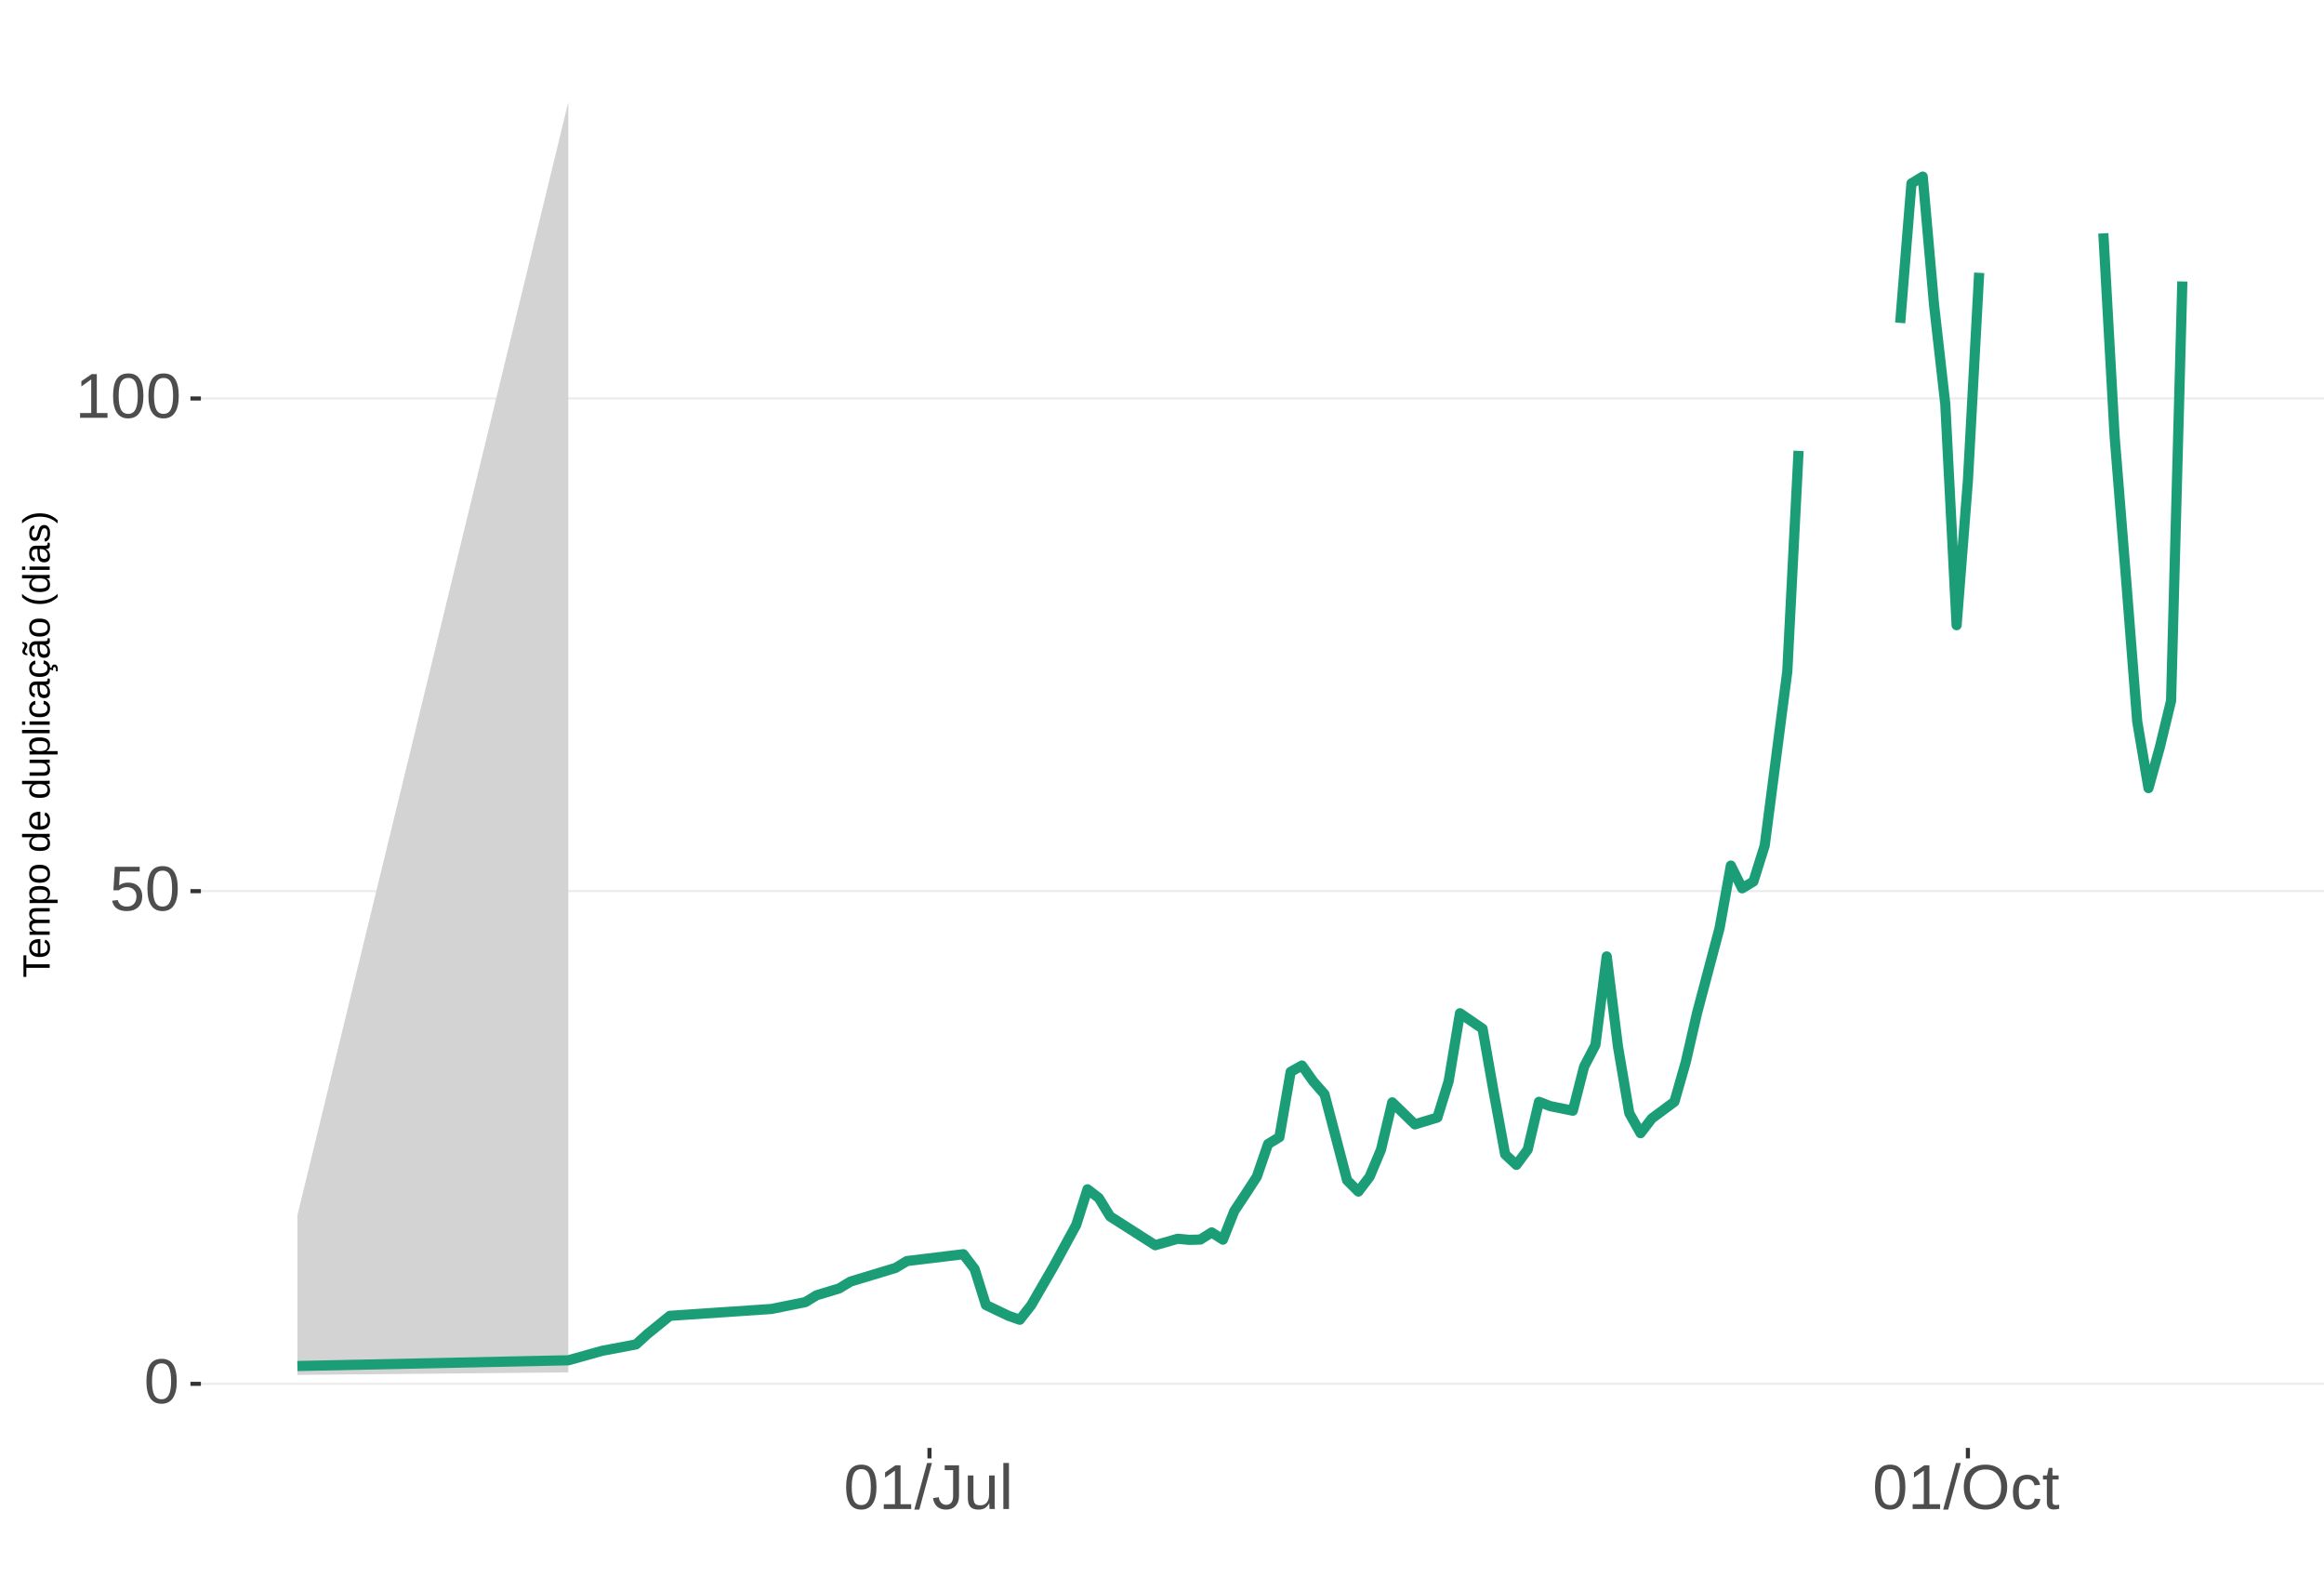
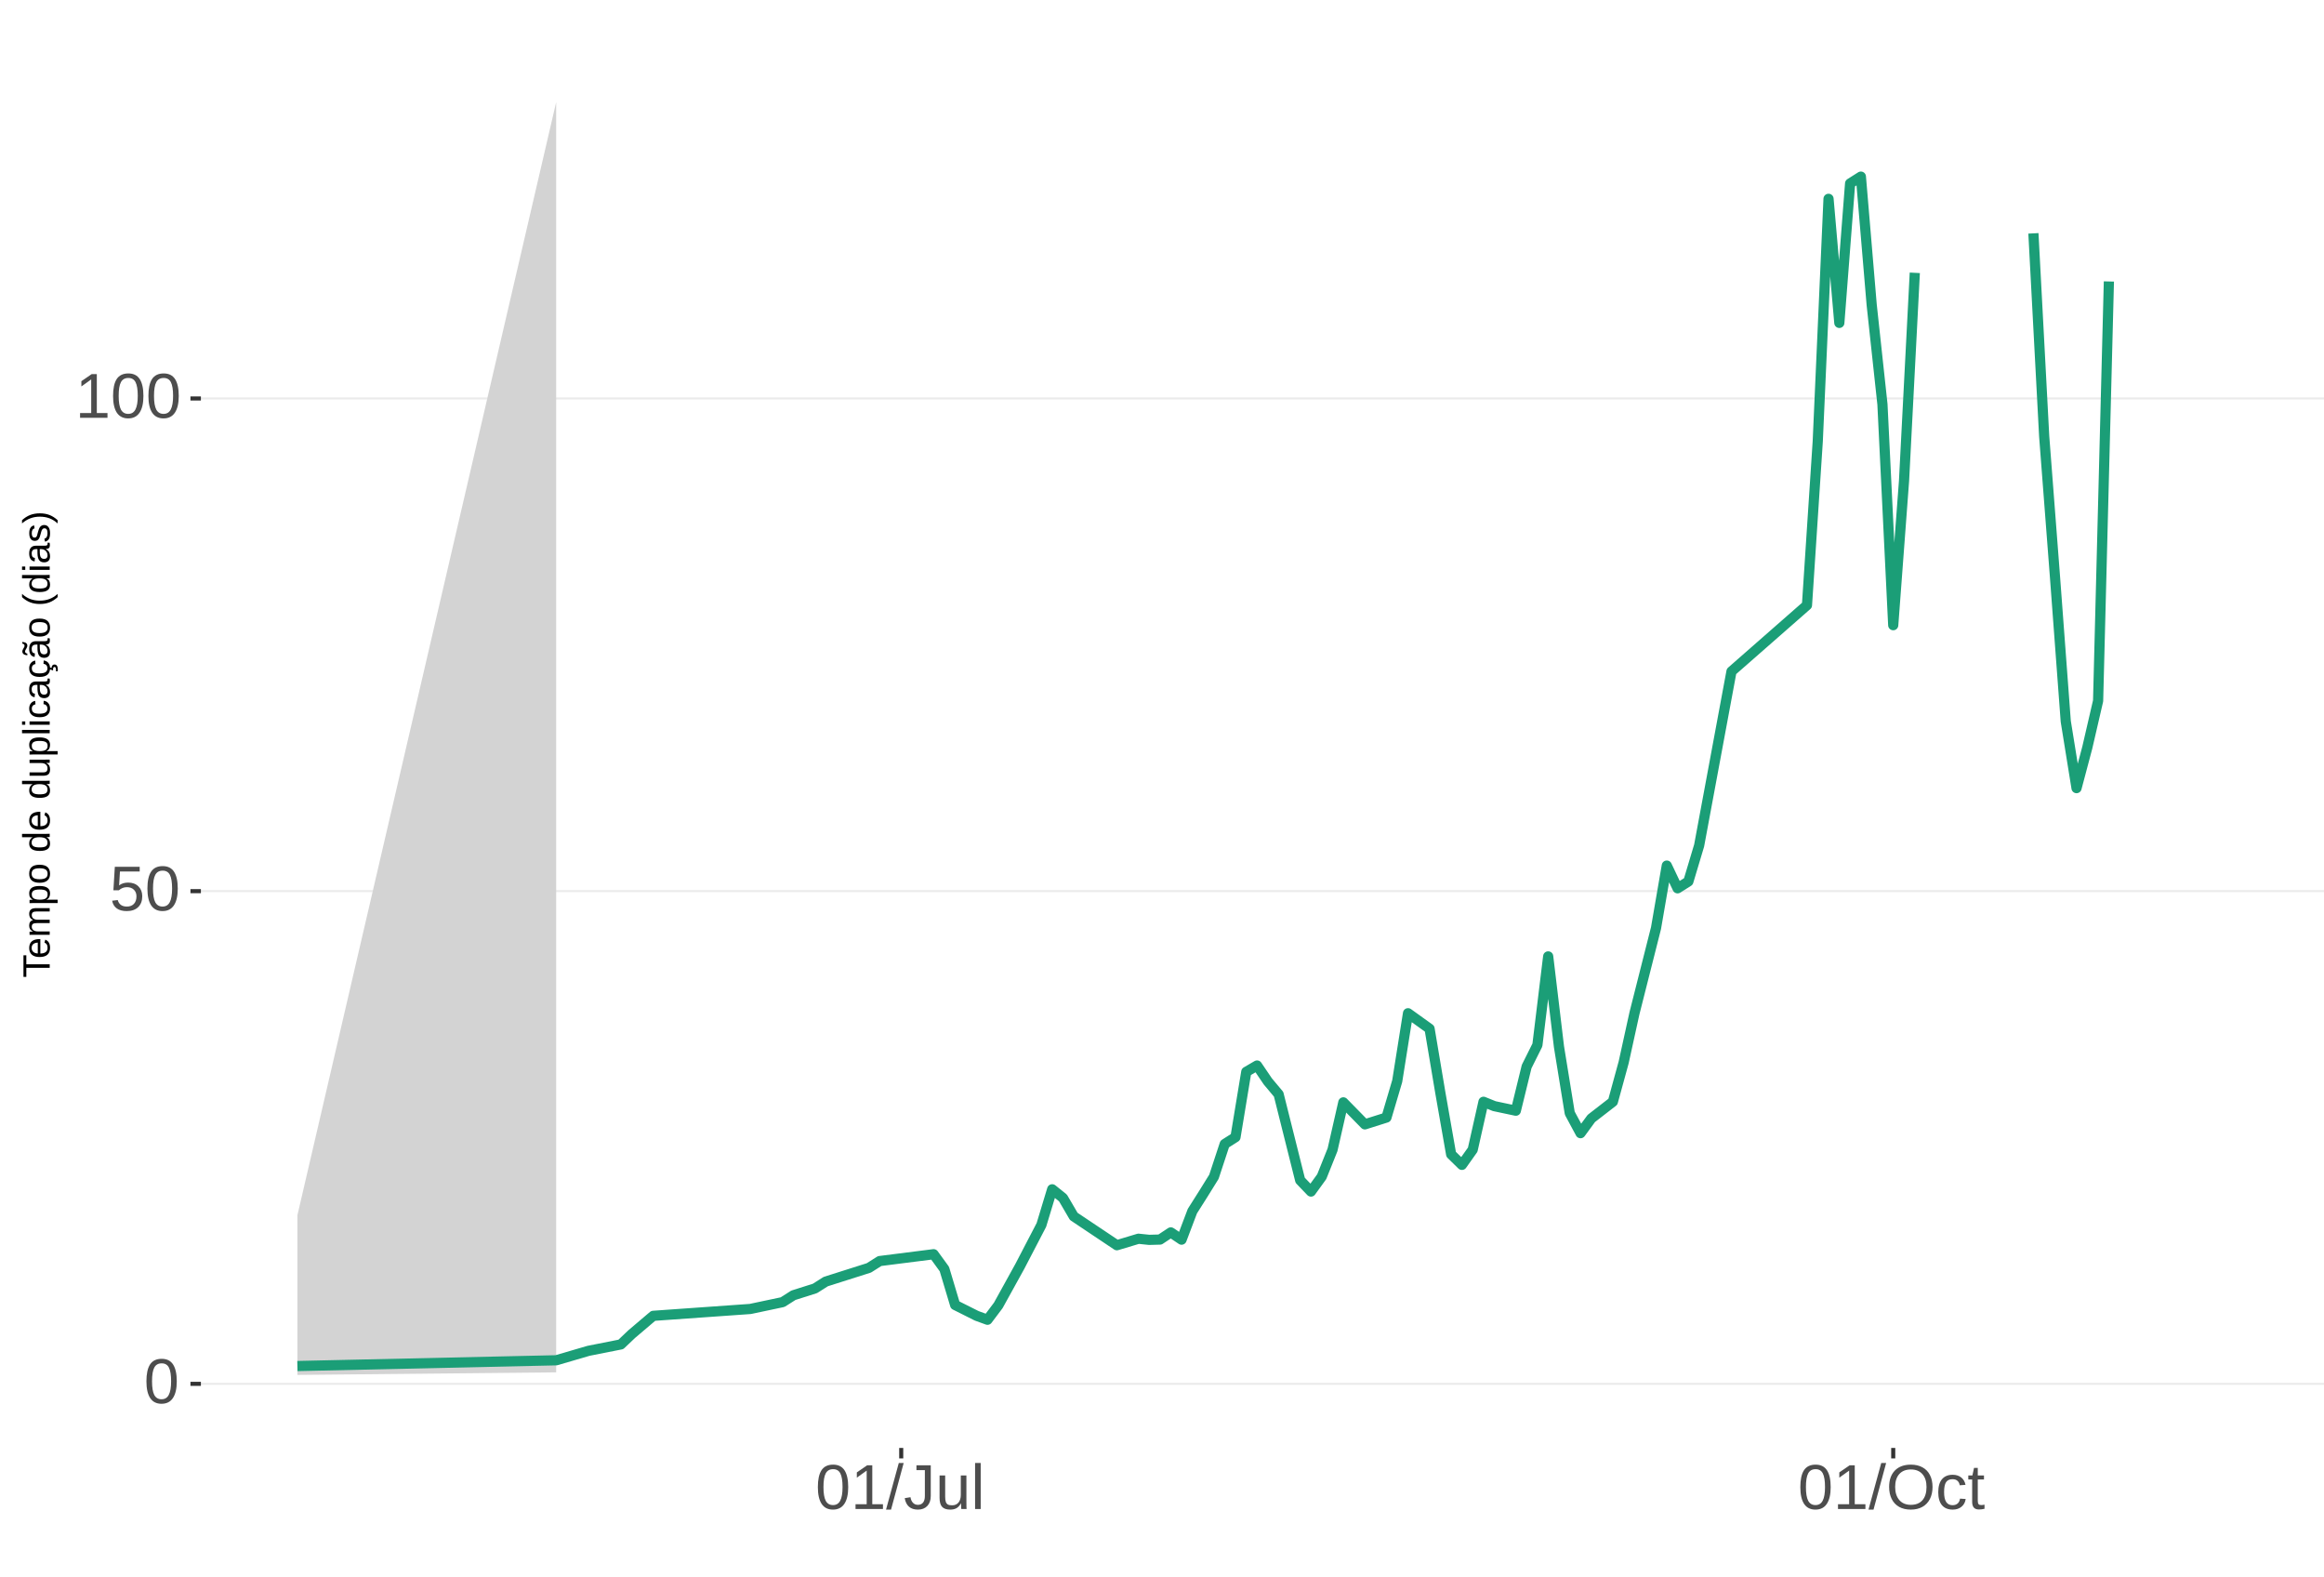
<svg xmlns="http://www.w3.org/2000/svg" xmlns:xlink="http://www.w3.org/1999/xlink" width="609pt" height="413pt" viewBox="0 0 609 413" version="1.1">
  <defs>
    <g>
      <symbol overflow="visible" id="glyph0-0">
        <path style="stroke:none;" d="M 1.672 -11.453 L 10.812 -11.453 L 10.812 0 L 1.672 0 Z M 2.281 -10.844 L 2.281 -0.625 L 10.203 -0.625 L 10.203 -10.844 Z M 2.281 -10.844 " />
      </symbol>
      <symbol overflow="visible" id="glyph0-1">
        <path style="stroke:none;" d="M 8.609 -5.734 C 8.609 -3.816 8.27 -2.352 7.594 -1.344 C 6.926 -0.344 5.93 0.156 4.609 0.156 C 3.297 0.156 2.305 -0.344 1.641 -1.344 C 0.984 -2.344 0.656 -3.805 0.656 -5.734 C 0.656 -7.703 0.973 -9.176 1.609 -10.156 C 2.254 -11.133 3.27 -11.625 4.656 -11.625 C 6.008 -11.625 7.004 -11.129 7.641 -10.141 C 8.285 -9.148 8.609 -7.68 8.609 -5.734 Z M 7.125 -5.734 C 7.125 -7.391 6.93 -8.586 6.547 -9.328 C 6.172 -10.066 5.539 -10.438 4.656 -10.438 C 3.758 -10.438 3.113 -10.07 2.719 -9.344 C 2.32 -8.613 2.125 -7.41 2.125 -5.734 C 2.125 -4.109 2.32 -2.914 2.719 -2.156 C 3.125 -1.406 3.758 -1.031 4.625 -1.031 C 5.488 -1.031 6.117 -1.414 6.516 -2.188 C 6.922 -2.957 7.125 -4.141 7.125 -5.734 Z M 7.125 -5.734 " />
      </symbol>
      <symbol overflow="visible" id="glyph0-2">
        <path style="stroke:none;" d="M 8.562 -3.734 C 8.562 -2.523 8.203 -1.57 7.484 -0.875 C 6.766 -0.188 5.77 0.156 4.5 0.156 C 3.426 0.156 2.562 -0.07 1.906 -0.531 C 1.25 -1 0.836 -1.676 0.672 -2.562 L 2.141 -2.734 C 2.453 -1.598 3.25 -1.031 4.531 -1.031 C 5.312 -1.031 5.926 -1.266 6.375 -1.734 C 6.82 -2.211 7.047 -2.867 7.047 -3.703 C 7.047 -4.422 6.82 -5 6.375 -5.438 C 5.926 -5.883 5.32 -6.109 4.562 -6.109 C 4.164 -6.109 3.797 -6.047 3.453 -5.922 C 3.109 -5.797 2.77 -5.586 2.438 -5.297 L 1 -5.297 L 1.375 -11.453 L 7.891 -11.453 L 7.891 -10.219 L 2.719 -10.219 L 2.5 -6.578 C 3.133 -7.066 3.922 -7.312 4.859 -7.312 C 5.992 -7.312 6.895 -6.977 7.562 -6.312 C 8.227 -5.656 8.562 -4.797 8.562 -3.734 Z M 8.562 -3.734 " />
      </symbol>
      <symbol overflow="visible" id="glyph0-3">
        <path style="stroke:none;" d="M 1.266 0 L 1.266 -1.25 L 4.188 -1.25 L 4.188 -10.062 L 1.609 -8.219 L 1.609 -9.594 L 4.312 -11.453 L 5.656 -11.453 L 5.656 -1.25 L 8.453 -1.25 L 8.453 0 Z M 1.266 0 " />
      </symbol>
      <symbol overflow="visible" id="glyph0-4">
        <path style="stroke:none;" d="M 0 0.156 L 3.344 -12.062 L 4.625 -12.062 L 1.312 0.156 Z M 0 0.156 " />
      </symbol>
      <symbol overflow="visible" id="glyph0-5">
        <path style="stroke:none;" d="M 3.719 0.156 C 1.781 0.156 0.629 -0.844 0.266 -2.844 L 1.781 -3.094 C 1.875 -2.469 2.094 -1.977 2.438 -1.625 C 2.781 -1.27 3.207 -1.094 3.719 -1.094 C 4.289 -1.094 4.738 -1.285 5.062 -1.672 C 5.383 -2.066 5.547 -2.641 5.547 -3.391 L 5.547 -10.188 L 3.344 -10.188 L 3.344 -11.453 L 7.094 -11.453 L 7.094 -3.422 C 7.094 -2.305 6.789 -1.43 6.188 -0.797 C 5.582 -0.16 4.758 0.156 3.719 0.156 Z M 3.719 0.156 " />
      </symbol>
      <symbol overflow="visible" id="glyph0-6">
        <path style="stroke:none;" d="M 2.547 -8.797 L 2.547 -3.219 C 2.547 -2.633 2.602 -2.18 2.719 -1.859 C 2.832 -1.547 3.016 -1.316 3.266 -1.172 C 3.516 -1.035 3.883 -0.969 4.375 -0.969 C 5.07 -0.969 5.625 -1.207 6.031 -1.688 C 6.438 -2.176 6.641 -2.848 6.641 -3.703 L 6.641 -8.797 L 8.109 -8.797 L 8.109 -1.875 C 8.109 -0.852 8.125 -0.227 8.156 0 L 6.781 0 C 6.77 -0.031 6.758 -0.102 6.75 -0.219 C 6.75 -0.344 6.742 -0.477 6.734 -0.625 C 6.723 -0.781 6.711 -1.07 6.703 -1.5 L 6.688 -1.5 C 6.352 -0.895 5.961 -0.469 5.516 -0.219 C 5.078 0.031 4.531 0.156 3.875 0.156 C 2.906 0.156 2.195 -0.082 1.75 -0.562 C 1.301 -1.039 1.078 -1.832 1.078 -2.938 L 1.078 -8.797 Z M 2.547 -8.797 " />
      </symbol>
      <symbol overflow="visible" id="glyph0-7">
        <path style="stroke:none;" d="M 1.125 0 L 1.125 -12.062 L 2.594 -12.062 L 2.594 0 Z M 1.125 0 " />
      </symbol>
      <symbol overflow="visible" id="glyph0-8">
        <path style="stroke:none;" d="M 12.156 -5.781 C 12.156 -4.582 11.926 -3.531 11.469 -2.625 C 11.008 -1.727 10.352 -1.039 9.5 -0.562 C 8.645 -0.082 7.633 0.156 6.469 0.156 C 5.289 0.156 4.273 -0.078 3.422 -0.547 C 2.566 -1.023 1.91 -1.719 1.453 -2.625 C 1.004 -3.531 0.781 -4.582 0.781 -5.781 C 0.781 -7.613 1.281 -9.047 2.281 -10.078 C 3.289 -11.109 4.691 -11.625 6.484 -11.625 C 7.648 -11.625 8.66 -11.391 9.516 -10.922 C 10.367 -10.461 11.02 -9.789 11.469 -8.906 C 11.926 -8.031 12.156 -6.988 12.156 -5.781 Z M 10.578 -5.781 C 10.578 -7.207 10.219 -8.328 9.5 -9.141 C 8.789 -9.953 7.785 -10.359 6.484 -10.359 C 5.172 -10.359 4.156 -9.957 3.438 -9.156 C 2.719 -8.352 2.359 -7.227 2.359 -5.781 C 2.359 -4.344 2.719 -3.203 3.438 -2.359 C 4.164 -1.516 5.176 -1.094 6.469 -1.094 C 7.789 -1.094 8.805 -1.5 9.516 -2.312 C 10.223 -3.133 10.578 -4.289 10.578 -5.781 Z M 10.578 -5.781 " />
      </symbol>
      <symbol overflow="visible" id="glyph0-9">
        <path style="stroke:none;" d="M 2.234 -4.438 C 2.234 -3.27 2.414 -2.406 2.781 -1.844 C 3.156 -1.281 3.711 -1 4.453 -1 C 4.973 -1 5.406 -1.141 5.75 -1.422 C 6.102 -1.703 6.32 -2.133 6.406 -2.719 L 7.891 -2.625 C 7.773 -1.77 7.41 -1.094 6.797 -0.594 C 6.191 -0.094 5.426 0.156 4.5 0.156 C 3.27 0.156 2.328 -0.227 1.672 -1 C 1.023 -1.781 0.703 -2.914 0.703 -4.406 C 0.703 -5.883 1.023 -7.016 1.672 -7.797 C 2.328 -8.578 3.266 -8.969 4.484 -8.969 C 5.379 -8.969 6.125 -8.734 6.719 -8.266 C 7.312 -7.797 7.688 -7.148 7.844 -6.328 L 6.328 -6.219 C 6.254 -6.707 6.062 -7.094 5.75 -7.375 C 5.445 -7.664 5.008 -7.812 4.438 -7.812 C 3.664 -7.812 3.102 -7.551 2.75 -7.031 C 2.406 -6.52 2.234 -5.656 2.234 -4.438 Z M 2.234 -4.438 " />
      </symbol>
      <symbol overflow="visible" id="glyph0-10">
        <path style="stroke:none;" d="M 4.5 -0.062 C 4.02 0.062 3.531 0.125 3.031 0.125 C 1.852 0.125 1.266 -0.535 1.266 -1.859 L 1.266 -7.734 L 0.25 -7.734 L 0.25 -8.797 L 1.328 -8.797 L 1.75 -10.766 L 2.734 -10.766 L 2.734 -8.797 L 4.359 -8.797 L 4.359 -7.734 L 2.734 -7.734 L 2.734 -2.172 C 2.734 -1.754 2.801 -1.457 2.938 -1.281 C 3.07 -1.113 3.312 -1.031 3.656 -1.031 C 3.852 -1.031 4.133 -1.066 4.5 -1.141 Z M 4.5 -0.062 " />
      </symbol>
      <symbol overflow="visible" id="glyph1-0">
        <path style="stroke:none;" d="M -6.875 -1 L -6.875 -6.5 L 0 -6.5 L 0 -1 Z M -6.516 -1.375 L -0.375 -1.375 L -0.375 -6.125 L -6.516 -6.125 Z M -6.516 -1.375 " />
      </symbol>
      <symbol overflow="visible" id="glyph1-1">
        <path style="stroke:none;" d="M -6.125 -3.516 L 0 -3.516 L 0 -2.594 L -6.125 -2.594 L -6.125 -0.219 L -6.875 -0.219 L -6.875 -5.875 L -6.125 -5.875 Z M -6.125 -3.516 " />
      </symbol>
      <symbol overflow="visible" id="glyph1-2">
        <path style="stroke:none;" d="M -2.453 -1.344 C -1.848 -1.344 -1.379 -1.469 -1.047 -1.719 C -0.723 -1.969 -0.562 -2.336 -0.562 -2.828 C -0.562 -3.203 -0.633 -3.504 -0.781 -3.734 C -0.938 -3.961 -1.133 -4.117 -1.375 -4.203 L -1.156 -4.969 C -0.32 -4.656 0.094 -3.941 0.094 -2.828 C 0.094 -2.047 -0.133 -1.445 -0.594 -1.031 C -1.062 -0.625 -1.754 -0.422 -2.672 -0.422 C -3.547 -0.422 -4.211 -0.625 -4.672 -1.031 C -5.141 -1.445 -5.375 -2.031 -5.375 -2.781 C -5.375 -4.344 -4.441 -5.125 -2.578 -5.125 L -2.453 -5.125 Z M -3.125 -4.203 C -3.688 -4.16 -4.094 -4.02 -4.344 -3.781 C -4.602 -3.551 -4.734 -3.219 -4.734 -2.781 C -4.734 -2.352 -4.586 -2.016 -4.297 -1.766 C -4.016 -1.516 -3.625 -1.379 -3.125 -1.359 Z M -3.125 -4.203 " />
      </symbol>
      <symbol overflow="visible" id="glyph1-3">
        <path style="stroke:none;" d="M 0 -3.75 L -3.344 -3.75 C -3.852 -3.75 -4.207 -3.676 -4.406 -3.531 C -4.602 -3.395 -4.703 -3.145 -4.703 -2.781 C -4.703 -2.406 -4.555 -2.109 -4.266 -1.891 C -3.984 -1.672 -3.582 -1.562 -3.062 -1.562 L 0 -1.562 L 0 -0.688 L -4.156 -0.688 C -4.77 -0.688 -5.145 -0.68 -5.281 -0.672 L -5.281 -1.5 C -5.27 -1.5 -5.227 -1.5 -5.156 -1.5 C -5.082 -1.508 -5 -1.516 -4.906 -1.516 C -4.812 -1.523 -4.633 -1.531 -4.375 -1.531 L -4.375 -1.547 C -4.75 -1.734 -5.008 -1.945 -5.156 -2.188 C -5.301 -2.438 -5.375 -2.738 -5.375 -3.094 C -5.375 -3.488 -5.297 -3.801 -5.141 -4.031 C -4.984 -4.27 -4.727 -4.438 -4.375 -4.531 L -4.375 -4.547 C -4.727 -4.723 -4.984 -4.941 -5.141 -5.203 C -5.297 -5.461 -5.375 -5.773 -5.375 -6.141 C -5.375 -6.672 -5.227 -7.055 -4.938 -7.297 C -4.656 -7.547 -4.18 -7.672 -3.516 -7.672 L 0 -7.672 L 0 -6.797 L -3.344 -6.797 C -3.852 -6.797 -4.207 -6.723 -4.406 -6.578 C -4.602 -6.441 -4.703 -6.191 -4.703 -5.828 C -4.703 -5.453 -4.555 -5.156 -4.266 -4.938 C -3.984 -4.727 -3.582 -4.625 -3.062 -4.625 L 0 -4.625 Z M 0 -3.75 " />
      </symbol>
      <symbol overflow="visible" id="glyph1-4">
        <path style="stroke:none;" d="M -2.672 -5.141 C -0.828 -5.141 0.094 -4.492 0.094 -3.203 C 0.094 -2.391 -0.211 -1.844 -0.828 -1.562 L -0.828 -1.531 C -0.797 -1.539 -0.516 -1.547 0.016 -1.547 L 2.078 -1.547 L 2.078 -0.672 L -4.203 -0.672 C -4.742 -0.672 -5.102 -0.66 -5.281 -0.641 L -5.281 -1.5 C -5.27 -1.5 -5.223 -1.5 -5.141 -1.5 C -5.066 -1.508 -4.945 -1.52 -4.781 -1.531 C -4.613 -1.539 -4.5 -1.547 -4.438 -1.547 L -4.438 -1.562 C -4.758 -1.719 -4.992 -1.922 -5.141 -2.172 C -5.297 -2.43 -5.375 -2.773 -5.375 -3.203 C -5.375 -3.848 -5.156 -4.332 -4.719 -4.656 C -4.281 -4.977 -3.598 -5.141 -2.672 -5.141 Z M -2.641 -4.219 C -3.379 -4.219 -3.906 -4.117 -4.219 -3.922 C -4.539 -3.723 -4.703 -3.406 -4.703 -2.969 C -4.703 -2.625 -4.629 -2.352 -4.484 -2.156 C -4.336 -1.957 -4.109 -1.805 -3.797 -1.703 C -3.484 -1.598 -3.078 -1.547 -2.578 -1.547 C -1.879 -1.547 -1.363 -1.656 -1.031 -1.875 C -0.707 -2.102 -0.547 -2.469 -0.547 -2.969 C -0.547 -3.406 -0.707 -3.723 -1.031 -3.922 C -1.352 -4.117 -1.891 -4.219 -2.641 -4.219 Z M -2.641 -4.219 " />
      </symbol>
      <symbol overflow="visible" id="glyph1-5">
        <path style="stroke:none;" d="M -2.641 -5.141 C -1.723 -5.141 -1.035 -4.938 -0.578 -4.531 C -0.129 -4.125 0.094 -3.535 0.094 -2.766 C 0.094 -1.992 -0.141 -1.41 -0.609 -1.016 C -1.078 -0.617 -1.754 -0.422 -2.641 -0.422 C -4.461 -0.422 -5.375 -1.207 -5.375 -2.781 C -5.375 -3.594 -5.148 -4.188 -4.703 -4.562 C -4.266 -4.945 -3.578 -5.141 -2.641 -5.141 Z M -2.641 -4.219 C -3.367 -4.219 -3.898 -4.109 -4.234 -3.891 C -4.566 -3.672 -4.734 -3.305 -4.734 -2.797 C -4.734 -2.285 -4.562 -1.914 -4.219 -1.688 C -3.883 -1.457 -3.359 -1.344 -2.641 -1.344 C -1.953 -1.344 -1.43 -1.453 -1.078 -1.672 C -0.723 -1.898 -0.547 -2.258 -0.547 -2.75 C -0.547 -3.281 -0.711 -3.656 -1.047 -3.875 C -1.391 -4.102 -1.922 -4.219 -2.641 -4.219 Z M -2.641 -4.219 " />
      </symbol>
      <symbol overflow="visible" id="glyph1-6">
        <path style="stroke:none;" d="" />
      </symbol>
      <symbol overflow="visible" id="glyph1-7">
        <path style="stroke:none;" d="M -0.844 -4.016 C -0.508 -3.848 -0.27 -3.629 -0.125 -3.359 C 0.02 -3.086 0.094 -2.754 0.094 -2.359 C 0.094 -1.691 -0.129 -1.203 -0.578 -0.891 C -1.023 -0.578 -1.707 -0.422 -2.625 -0.422 C -4.457 -0.422 -5.375 -1.066 -5.375 -2.359 C -5.375 -2.766 -5.301 -3.098 -5.156 -3.359 C -5.008 -3.629 -4.781 -3.848 -4.469 -4.016 L -7.25 -4.016 L -7.25 -4.891 L -1.094 -4.891 C -0.539 -4.891 -0.176 -4.898 0 -4.922 L 0 -4.078 C -0.051 -4.066 -0.172 -4.055 -0.359 -4.047 C -0.547 -4.035 -0.707 -4.031 -0.844 -4.031 Z M -2.641 -1.344 C -1.898 -1.344 -1.367 -1.438 -1.047 -1.625 C -0.734 -1.82 -0.578 -2.145 -0.578 -2.594 C -0.578 -3.082 -0.75 -3.441 -1.094 -3.672 C -1.438 -3.898 -1.973 -4.016 -2.703 -4.016 C -3.398 -4.016 -3.91 -3.898 -4.234 -3.672 C -4.566 -3.441 -4.734 -3.082 -4.734 -2.594 C -4.734 -2.156 -4.566 -1.836 -4.234 -1.641 C -3.91 -1.441 -3.379 -1.344 -2.641 -1.344 Z M -2.641 -1.344 " />
      </symbol>
      <symbol overflow="visible" id="glyph1-8">
        <path style="stroke:none;" d="M -5.281 -1.531 L -1.938 -1.531 C -1.582 -1.531 -1.305 -1.562 -1.109 -1.625 C -0.922 -1.695 -0.785 -1.805 -0.703 -1.953 C -0.617 -2.109 -0.578 -2.332 -0.578 -2.625 C -0.578 -3.039 -0.723 -3.367 -1.016 -3.609 C -1.305 -3.859 -1.707 -3.984 -2.219 -3.984 L -5.281 -3.984 L -5.281 -4.875 L -1.125 -4.875 C -0.508 -4.875 -0.133 -4.879 0 -4.891 L 0 -4.062 C -0.02 -4.062 -0.062 -4.055 -0.125 -4.047 C -0.195 -4.047 -0.281 -4.039 -0.375 -4.031 C -0.469 -4.031 -0.645 -4.031 -0.906 -4.031 L -0.906 -4.016 C -0.539 -3.816 -0.281 -3.582 -0.125 -3.312 C 0.02 -3.051 0.094 -2.723 0.094 -2.328 C 0.094 -1.742 -0.047 -1.316 -0.328 -1.047 C -0.617 -0.785 -1.098 -0.656 -1.766 -0.656 L -5.281 -0.656 Z M -5.281 -1.531 " />
      </symbol>
      <symbol overflow="visible" id="glyph1-9">
        <path style="stroke:none;" d="M 0 -0.672 L -7.25 -0.672 L -7.25 -1.547 L 0 -1.547 Z M 0 -0.672 " />
      </symbol>
      <symbol overflow="visible" id="glyph1-10">
        <path style="stroke:none;" d="M -6.406 -0.672 L -7.25 -0.672 L -7.25 -1.547 L -6.406 -1.547 Z M 0 -0.672 L -5.281 -0.672 L -5.281 -1.547 L 0 -1.547 Z M 0 -0.672 " />
      </symbol>
      <symbol overflow="visible" id="glyph1-11">
        <path style="stroke:none;" d="M -2.672 -1.344 C -1.961 -1.344 -1.438 -1.453 -1.094 -1.672 C -0.758 -1.891 -0.594 -2.223 -0.594 -2.672 C -0.594 -2.984 -0.676 -3.242 -0.844 -3.453 C -1.02 -3.672 -1.281 -3.801 -1.625 -3.844 L -1.578 -4.734 C -1.066 -4.672 -0.66 -4.457 -0.359 -4.094 C -0.055 -3.727 0.094 -3.266 0.094 -2.703 C 0.094 -1.961 -0.133 -1.395 -0.594 -1 C -1.062 -0.613 -1.742 -0.422 -2.641 -0.422 C -3.535 -0.422 -4.211 -0.613 -4.672 -1 C -5.141 -1.395 -5.375 -1.957 -5.375 -2.688 C -5.375 -3.227 -5.234 -3.676 -4.953 -4.031 C -4.68 -4.395 -4.297 -4.617 -3.797 -4.703 L -3.734 -3.797 C -4.023 -3.754 -4.254 -3.641 -4.422 -3.453 C -4.598 -3.266 -4.688 -3.004 -4.688 -2.672 C -4.688 -2.203 -4.531 -1.863 -4.219 -1.656 C -3.914 -1.445 -3.398 -1.344 -2.672 -1.344 Z M -2.672 -1.344 " />
      </symbol>
      <symbol overflow="visible" id="glyph1-12">
        <path style="stroke:none;" d="M 0.094 -2.016 C 0.094 -1.484 -0.047 -1.082 -0.328 -0.812 C -0.609 -0.551 -0.988 -0.422 -1.469 -0.422 C -2.02 -0.422 -2.441 -0.598 -2.734 -0.953 C -3.023 -1.316 -3.18 -1.898 -3.203 -2.703 L -3.219 -3.891 L -3.516 -3.891 C -3.941 -3.891 -4.25 -3.797 -4.438 -3.609 C -4.625 -3.43 -4.719 -3.148 -4.719 -2.766 C -4.719 -2.367 -4.648 -2.078 -4.516 -1.891 C -4.379 -1.711 -4.164 -1.609 -3.875 -1.578 L -3.953 -0.656 C -4.898 -0.812 -5.375 -1.52 -5.375 -2.781 C -5.375 -3.445 -5.223 -3.945 -4.922 -4.281 C -4.617 -4.613 -4.18 -4.781 -3.609 -4.781 L -1.328 -4.781 C -1.066 -4.781 -0.867 -4.812 -0.734 -4.875 C -0.609 -4.945 -0.547 -5.082 -0.547 -5.281 C -0.547 -5.363 -0.555 -5.457 -0.578 -5.562 L -0.031 -5.562 C 0.02 -5.344 0.047 -5.117 0.047 -4.891 C 0.047 -4.555 -0.035 -4.316 -0.203 -4.172 C -0.379 -4.023 -0.648 -3.941 -1.016 -3.922 L -1.016 -3.891 C -0.609 -3.672 -0.32 -3.41 -0.156 -3.109 C 0.008 -2.805 0.094 -2.441 0.094 -2.016 Z M -0.562 -2.219 C -0.562 -2.539 -0.633 -2.828 -0.781 -3.078 C -0.926 -3.328 -1.125 -3.523 -1.375 -3.672 C -1.633 -3.816 -1.898 -3.891 -2.172 -3.891 L -2.609 -3.891 L -2.594 -2.938 C -2.582 -2.52 -2.535 -2.203 -2.453 -1.984 C -2.379 -1.773 -2.258 -1.613 -2.094 -1.5 C -1.938 -1.383 -1.723 -1.328 -1.453 -1.328 C -1.172 -1.328 -0.953 -1.406 -0.797 -1.562 C -0.641 -1.719 -0.562 -1.938 -0.562 -2.219 Z M -0.562 -2.219 " />
      </symbol>
      <symbol overflow="visible" id="glyph1-13">
        <path style="stroke:none;" d="M -2.672 -1.344 C -1.961 -1.344 -1.438 -1.453 -1.094 -1.672 C -0.758 -1.891 -0.594 -2.223 -0.594 -2.672 C -0.594 -2.984 -0.676 -3.242 -0.844 -3.453 C -1.02 -3.672 -1.281 -3.801 -1.625 -3.844 L -1.578 -4.734 C -1.066 -4.672 -0.66 -4.457 -0.359 -4.094 C -0.055 -3.727 0.094 -3.266 0.094 -2.703 C 0.094 -1.961 -0.133 -1.395 -0.594 -1 C -1.062 -0.613 -1.742 -0.422 -2.641 -0.422 C -3.535 -0.422 -4.211 -0.613 -4.672 -1 C -5.141 -1.395 -5.375 -1.957 -5.375 -2.688 C -5.375 -3.227 -5.234 -3.676 -4.953 -4.031 C -4.68 -4.395 -4.297 -4.617 -3.797 -4.703 L -3.734 -3.797 C -4.023 -3.754 -4.254 -3.641 -4.422 -3.453 C -4.598 -3.266 -4.688 -3.004 -4.688 -2.672 C -4.688 -2.203 -4.531 -1.863 -4.219 -1.656 C -3.914 -1.445 -3.398 -1.344 -2.672 -1.344 Z M 1.234 -3.672 C 1.828 -3.672 2.125 -3.223 2.125 -2.328 C 2.125 -2.148 2.113 -2.004 2.094 -1.891 L 1.625 -1.891 C 1.645 -2.055 1.656 -2.195 1.656 -2.312 C 1.656 -2.789 1.52 -3.031 1.25 -3.031 C 1 -3.031 0.875 -2.812 0.875 -2.375 C 0.875 -2.238 0.879 -2.148 0.891 -2.109 L 0 -2.422 L 0 -2.938 L 0.484 -2.75 C 0.492 -3.062 0.566 -3.289 0.703 -3.438 C 0.836 -3.594 1.016 -3.672 1.234 -3.672 Z M 1.234 -3.672 " />
      </symbol>
      <symbol overflow="visible" id="glyph1-14">
        <path style="stroke:none;" d="M 0.094 -2.016 C 0.094 -1.484 -0.047 -1.082 -0.328 -0.812 C -0.609 -0.551 -0.988 -0.422 -1.469 -0.422 C -2.02 -0.422 -2.441 -0.598 -2.734 -0.953 C -3.023 -1.316 -3.18 -1.898 -3.203 -2.703 L -3.219 -3.891 L -3.516 -3.891 C -3.941 -3.891 -4.25 -3.797 -4.438 -3.609 C -4.625 -3.43 -4.719 -3.148 -4.719 -2.766 C -4.719 -2.367 -4.648 -2.078 -4.516 -1.891 C -4.379 -1.711 -4.164 -1.609 -3.875 -1.578 L -3.953 -0.656 C -4.898 -0.812 -5.375 -1.52 -5.375 -2.781 C -5.375 -3.445 -5.223 -3.945 -4.922 -4.281 C -4.617 -4.613 -4.18 -4.781 -3.609 -4.781 L -1.328 -4.781 C -1.066 -4.781 -0.867 -4.812 -0.734 -4.875 C -0.609 -4.945 -0.547 -5.082 -0.547 -5.281 C -0.547 -5.363 -0.555 -5.457 -0.578 -5.562 L -0.031 -5.562 C 0.02 -5.344 0.047 -5.117 0.047 -4.891 C 0.047 -4.555 -0.035 -4.316 -0.203 -4.172 C -0.379 -4.023 -0.648 -3.941 -1.016 -3.922 L -1.016 -3.891 C -0.609 -3.672 -0.32 -3.41 -0.156 -3.109 C 0.008 -2.805 0.094 -2.441 0.094 -2.016 Z M -0.562 -2.219 C -0.562 -2.539 -0.633 -2.828 -0.781 -3.078 C -0.926 -3.328 -1.125 -3.523 -1.375 -3.672 C -1.633 -3.816 -1.898 -3.891 -2.172 -3.891 L -2.609 -3.891 L -2.594 -2.938 C -2.582 -2.52 -2.535 -2.203 -2.453 -1.984 C -2.379 -1.773 -2.258 -1.613 -2.094 -1.5 C -1.938 -1.383 -1.723 -1.328 -1.453 -1.328 C -1.172 -1.328 -0.953 -1.406 -0.797 -1.562 C -0.641 -1.719 -0.562 -1.938 -0.562 -2.219 Z M -5.859 -3.609 C -5.859 -3.473 -5.891 -3.332 -5.953 -3.188 C -6.016 -3.051 -6.082 -2.922 -6.156 -2.797 C -6.227 -2.672 -6.297 -2.551 -6.359 -2.438 C -6.422 -2.32 -6.453 -2.211 -6.453 -2.109 C -6.453 -1.93 -6.398 -1.797 -6.297 -1.703 C -6.191 -1.617 -6.047 -1.562 -5.859 -1.531 L -5.859 -1.094 C -6.191 -1.125 -6.441 -1.176 -6.609 -1.25 C -6.785 -1.332 -6.922 -1.441 -7.016 -1.578 C -7.117 -1.711 -7.172 -1.879 -7.172 -2.078 C -7.172 -2.223 -7.141 -2.363 -7.078 -2.5 C -7.023 -2.633 -6.957 -2.766 -6.875 -2.891 C -6.801 -3.023 -6.734 -3.145 -6.672 -3.25 C -6.617 -3.363 -6.594 -3.473 -6.594 -3.578 C -6.594 -3.898 -6.785 -4.086 -7.172 -4.141 L -7.172 -4.594 C -6.691 -4.539 -6.352 -4.43 -6.156 -4.266 C -5.957 -4.098 -5.859 -3.879 -5.859 -3.609 Z M -5.859 -3.609 " />
      </symbol>
      <symbol overflow="visible" id="glyph1-15">
        <path style="stroke:none;" d="M -2.594 -0.625 C -3.539 -0.625 -4.383 -0.77 -5.125 -1.062 C -5.875 -1.352 -6.582 -1.805 -7.25 -2.422 L -7.25 -3.266 C -6.57 -2.66 -5.852 -2.211 -5.094 -1.922 C -4.332 -1.641 -3.5 -1.5 -2.594 -1.5 C -1.688 -1.5 -0.852 -1.641 -0.094 -1.922 C 0.664 -2.203 1.391 -2.648 2.078 -3.266 L 2.078 -2.422 C 1.41 -1.805 0.703 -1.352 -0.047 -1.062 C -0.797 -0.77 -1.641 -0.625 -2.578 -0.625 Z M -2.594 -0.625 " />
      </symbol>
      <symbol overflow="visible" id="glyph1-16">
        <path style="stroke:none;" d="M -1.453 -4.641 C -0.961 -4.641 -0.582 -4.453 -0.312 -4.078 C -0.039 -3.703 0.094 -3.176 0.094 -2.5 C 0.094 -1.844 -0.008 -1.332 -0.219 -0.969 C -0.438 -0.613 -0.773 -0.383 -1.234 -0.281 L -1.391 -1.062 C -1.109 -1.133 -0.898 -1.285 -0.766 -1.516 C -0.641 -1.754 -0.578 -2.082 -0.578 -2.5 C -0.578 -2.945 -0.645 -3.27 -0.781 -3.469 C -0.914 -3.676 -1.117 -3.781 -1.391 -3.781 C -1.598 -3.781 -1.766 -3.707 -1.891 -3.562 C -2.023 -3.426 -2.133 -3.195 -2.219 -2.875 L -2.391 -2.25 C -2.516 -1.738 -2.641 -1.375 -2.766 -1.156 C -2.891 -0.945 -3.039 -0.781 -3.219 -0.656 C -3.406 -0.539 -3.629 -0.484 -3.891 -0.484 C -4.367 -0.484 -4.734 -0.656 -4.984 -1 C -5.234 -1.344 -5.359 -1.844 -5.359 -2.5 C -5.359 -3.082 -5.254 -3.547 -5.047 -3.891 C -4.848 -4.234 -4.523 -4.453 -4.078 -4.547 L -3.969 -3.75 C -4.207 -3.707 -4.391 -3.578 -4.516 -3.359 C -4.641 -3.148 -4.703 -2.863 -4.703 -2.5 C -4.703 -2.102 -4.641 -1.812 -4.516 -1.625 C -4.398 -1.438 -4.219 -1.344 -3.969 -1.344 C -3.82 -1.344 -3.695 -1.379 -3.594 -1.453 C -3.5 -1.535 -3.414 -1.648 -3.344 -1.797 C -3.281 -1.953 -3.191 -2.281 -3.078 -2.781 C -2.953 -3.238 -2.836 -3.57 -2.734 -3.781 C -2.641 -3.988 -2.531 -4.148 -2.406 -4.266 C -2.289 -4.379 -2.156 -4.469 -2 -4.531 C -1.844 -4.602 -1.66 -4.641 -1.453 -4.641 Z M -1.453 -4.641 " />
      </symbol>
      <symbol overflow="visible" id="glyph1-17">
        <path style="stroke:none;" d="M -2.578 -2.703 C -1.641 -2.703 -0.797 -2.555 -0.047 -2.266 C 0.703 -1.973 1.41 -1.52 2.078 -0.906 L 2.078 -0.062 C 1.391 -0.676 0.672 -1.125 -0.078 -1.406 C -0.836 -1.688 -1.676 -1.828 -2.594 -1.828 C -3.5 -1.828 -4.328 -1.68 -5.078 -1.391 C -5.836 -1.109 -6.562 -0.664 -7.25 -0.062 L -7.25 -0.906 C -6.582 -1.52 -5.875 -1.973 -5.125 -2.266 C -4.375 -2.555 -3.531 -2.703 -2.594 -2.703 Z M -2.578 -2.703 " />
      </symbol>
    </g>
    <clipPath id="clip1">
      <path d="M 52.645 9.961 L 609 9.961 L 609 379.328 L 52.645 379.328 Z M 52.645 9.961 " />
    </clipPath>
    <clipPath id="clip2">
      <path d="M 52.645 362 L 609 362 L 609 363 L 52.645 363 Z M 52.645 362 " />
    </clipPath>
    <clipPath id="clip3">
      <path d="M 52.645 233 L 609 233 L 609 234 L 52.645 234 Z M 52.645 233 " />
    </clipPath>
    <clipPath id="clip4">
      <path d="M 52.645 104 L 609 104 L 609 105 L 52.645 105 Z M 52.645 104 " />
    </clipPath>
  </defs>
  <g id="surface276">
    <rect x="0" y="0" width="609" height="413" style="fill:rgb(100%,100%,100%);fill-opacity:1;stroke:none;" />
    <rect x="0" y="0" width="609" height="413" style="fill:rgb(100%,100%,100%);fill-opacity:1;stroke:none;" />
    <path style="fill:none;stroke-width:1.067;stroke-linecap:round;stroke-linejoin:round;stroke:rgb(100%,100%,100%);stroke-opacity:1;stroke-miterlimit:10;" d="M 0 413 L 609 413 L 609 0 L 0 0 Z M 0 413 " />
    <g clip-path="url(#clip1)" clip-rule="nonzero">
      <path style=" stroke:none;fill-rule:nonzero;fill:rgb(100%,100%,100%);fill-opacity:1;" d="M 52.645 379.328 L 609 379.328 L 609 9.961 L 52.645 9.961 Z M 52.645 379.328 " />
    </g>
    <g clip-path="url(#clip2)" clip-rule="nonzero">
      <path style="fill:none;stroke-width:0.533;stroke-linecap:butt;stroke-linejoin:round;stroke:rgb(92.157%,92.157%,92.157%);stroke-opacity:1;stroke-miterlimit:10;" d="M 52.645 362.539 L 609 362.539 " />
    </g>
    <g clip-path="url(#clip3)" clip-rule="nonzero">
      <path style="fill:none;stroke-width:0.533;stroke-linecap:butt;stroke-linejoin:round;stroke:rgb(92.157%,92.157%,92.157%);stroke-opacity:1;stroke-miterlimit:10;" d="M 52.645 233.461 L 609 233.461 " />
    </g>
    <g clip-path="url(#clip4)" clip-rule="nonzero">
      <path style="fill:none;stroke-width:0.533;stroke-linecap:butt;stroke-linejoin:round;stroke:rgb(92.157%,92.157%,92.157%);stroke-opacity:1;stroke-miterlimit:10;" d="M 52.645 104.387 L 609 104.387 " />
    </g>
-     <path style=" stroke:none;fill-rule:nonzero;fill:rgb(82.745%,82.745%,82.745%);fill-opacity:1;" d="M 77.934 318.383 L 148.922 26.754 L 148.922 359.531 L 77.934 360.203 Z M 77.934 318.383 " />
-     <path style="fill:none;stroke-width:2.667;stroke-linecap:butt;stroke-linejoin:round;stroke:rgb(10.588%,61.961%,46.667%);stroke-opacity:1;stroke-miterlimit:10;" d="M 77.934 357.875 L 148.922 356.371 L 157.793 353.891 L 166.668 352.211 L 169.625 349.523 L 175.539 344.723 L 202.16 342.926 L 211.035 341.133 L 213.992 339.336 L 219.906 337.543 L 222.863 335.75 L 228.781 333.957 L 234.695 332.164 L 237.652 330.375 L 252.441 328.582 L 255.398 332.465 L 258.355 341.887 L 264.273 344.723 L 267.23 345.75 L 270.188 341.992 L 276.105 331.766 L 282.02 320.906 L 284.977 311.57 L 287.934 313.84 L 290.895 318.672 L 302.723 326.227 L 308.641 324.527 L 311.598 324.82 L 314.555 324.742 L 317.512 322.867 L 320.469 324.766 L 323.43 317.297 L 326.387 312.84 L 329.344 308.285 L 332.301 299.711 L 335.258 297.918 L 338.219 280.797 L 341.176 279.145 L 344.133 283.312 L 347.09 286.688 L 353.004 309.211 L 355.965 312.164 L 358.922 308.262 L 361.879 301.211 L 364.836 288.797 L 370.754 294.562 L 376.668 292.773 L 379.625 283.227 L 382.582 265.449 L 388.5 269.508 L 391.457 286.328 L 394.414 302.41 L 397.371 305.176 L 400.328 301.191 L 403.289 288.648 L 406.246 289.789 L 412.16 290.984 L 415.117 279.43 L 418.078 273.766 L 421.035 250.559 L 423.992 274.227 L 426.949 291.621 L 429.906 296.871 L 432.867 293.012 L 438.781 288.637 L 441.738 278.316 L 444.695 265.461 L 450.613 243.133 L 453.57 226.766 L 456.527 232.719 L 459.484 230.93 L 462.441 221.504 L 468.359 175.898 L 471.316 118.117 " />
-     <path style="fill:none;stroke-width:2.667;stroke-linecap:butt;stroke-linejoin:round;stroke:rgb(10.588%,61.961%,46.667%);stroke-opacity:1;stroke-miterlimit:10;" d="M 497.938 84.594 L 500.895 48.059 L 503.852 46.27 L 506.809 79.82 L 509.766 105.945 L 512.727 163.789 L 515.684 126.02 L 518.641 71.473 " />
-     <path style="fill:none;stroke-width:2.667;stroke-linecap:butt;stroke-linejoin:round;stroke:rgb(10.588%,61.961%,46.667%);stroke-opacity:1;stroke-miterlimit:10;" d="M 551.176 61.133 L 554.133 114.309 L 557.09 151.125 L 560.051 188.977 L 563.008 206.473 L 565.965 195.82 L 568.922 183.609 L 571.879 73.738 " />
+     <path style=" stroke:none;fill-rule:nonzero;fill:rgb(82.745%,82.745%,82.745%);fill-opacity:1;" d="M 77.934 318.383 L 145.746 26.754 L 145.746 359.531 L 77.934 360.203 Z M 77.934 318.383 " />
+     <path style="fill:none;stroke-width:2.667;stroke-linecap:butt;stroke-linejoin:round;stroke:rgb(10.588%,61.961%,46.667%);stroke-opacity:1;stroke-miterlimit:10;" d="M 77.934 357.875 L 145.746 356.371 L 154.223 353.891 L 162.699 352.211 L 165.527 349.523 L 171.18 344.723 L 196.609 342.926 L 205.086 341.133 L 207.91 339.336 L 213.562 337.543 L 216.387 335.75 L 222.039 333.957 L 227.688 332.164 L 230.516 330.375 L 244.645 328.582 L 247.469 332.465 L 250.293 341.887 L 255.945 344.723 L 258.77 345.75 L 261.598 341.992 L 267.246 331.766 L 272.898 320.906 L 275.723 311.57 L 278.551 313.84 L 281.375 318.672 L 292.676 326.227 L 298.328 324.527 L 301.152 324.82 L 303.98 324.742 L 306.805 322.867 L 309.629 324.766 L 312.457 317.297 L 315.281 312.84 L 318.109 308.285 L 320.934 299.711 L 323.758 297.918 L 326.586 280.797 L 329.41 279.145 L 332.234 283.312 L 335.062 286.688 L 340.711 309.211 L 343.539 312.164 L 346.363 308.262 L 349.188 301.211 L 352.016 288.797 L 357.664 294.562 L 363.316 292.773 L 366.141 283.227 L 368.969 265.449 L 374.617 269.508 L 377.445 286.328 L 380.27 302.41 L 383.094 305.176 L 385.922 301.191 L 388.746 288.648 L 391.574 289.789 L 397.223 290.984 L 400.051 279.43 L 402.875 273.766 L 405.699 250.559 L 408.527 274.227 L 411.352 291.621 L 414.176 296.871 L 417.004 293.012 L 422.652 288.637 L 425.48 278.316 L 428.305 265.461 L 433.957 243.133 L 436.781 226.766 L 439.605 232.719 L 442.434 230.93 L 445.258 221.504 L 453.734 175.898 L 473.516 158.555 L 476.34 115.609 L 479.164 52.086 L 481.992 84.594 L 484.816 48.059 L 487.641 46.27 L 490.469 79.82 L 493.293 105.945 L 496.117 163.789 L 498.945 126.02 L 501.77 71.473 " />
+     <path style="fill:none;stroke-width:2.667;stroke-linecap:butt;stroke-linejoin:round;stroke:rgb(10.588%,61.961%,46.667%);stroke-opacity:1;stroke-miterlimit:10;" d="M 532.852 61.133 L 535.676 114.309 L 538.504 151.125 L 541.328 188.977 L 544.152 206.473 L 546.98 195.82 L 549.805 183.609 L 552.629 73.738 " />
    <g style="fill:rgb(30.196%,30.196%,30.196%);fill-opacity:1;">
      <use xlink:href="#glyph0-1" x="37.715" y="367.611" />
    </g>
    <g style="fill:rgb(30.196%,30.196%,30.196%);fill-opacity:1;">
      <use xlink:href="#glyph0-2" x="28.715" y="238.533" />
      <use xlink:href="#glyph0-1" x="37.975" y="238.533" />
    </g>
    <g style="fill:rgb(30.196%,30.196%,30.196%);fill-opacity:1;">
      <use xlink:href="#glyph0-3" x="19.715" y="109.459" />
      <use xlink:href="#glyph0-1" x="28.975" y="109.459" />
      <use xlink:href="#glyph0-1" x="38.234" y="109.459" />
    </g>
    <path style="fill:none;stroke-width:1.067;stroke-linecap:butt;stroke-linejoin:round;stroke:rgb(20%,20%,20%);stroke-opacity:1;stroke-miterlimit:10;" d="M 49.906 362.539 L 52.645 362.539 " />
    <path style="fill:none;stroke-width:1.067;stroke-linecap:butt;stroke-linejoin:round;stroke:rgb(20%,20%,20%);stroke-opacity:1;stroke-miterlimit:10;" d="M 49.906 233.461 L 52.645 233.461 " />
    <path style="fill:none;stroke-width:1.067;stroke-linecap:butt;stroke-linejoin:round;stroke:rgb(20%,20%,20%);stroke-opacity:1;stroke-miterlimit:10;" d="M 49.906 104.387 L 52.645 104.387 " />
-     <path style="fill:none;stroke-width:1.067;stroke-linecap:butt;stroke-linejoin:round;stroke:rgb(20%,20%,20%);stroke-opacity:1;stroke-miterlimit:10;" d="M 243.57 382.07 L 243.57 379.328 " />
-     <path style="fill:none;stroke-width:1.067;stroke-linecap:butt;stroke-linejoin:round;stroke:rgb(20%,20%,20%);stroke-opacity:1;stroke-miterlimit:10;" d="M 515.684 382.07 L 515.684 379.328 " />
+     <path style="fill:none;stroke-width:1.067;stroke-linecap:butt;stroke-linejoin:round;stroke:rgb(20%,20%,20%);stroke-opacity:1;stroke-miterlimit:10;" d="M 236.164 382.07 L 236.164 379.328 " />
+     <path style="fill:none;stroke-width:1.067;stroke-linecap:butt;stroke-linejoin:round;stroke:rgb(20%,20%,20%);stroke-opacity:1;stroke-miterlimit:10;" d="M 496.117 382.07 L 496.117 379.328 " />
    <g style="fill:rgb(30.196%,30.196%,30.196%);fill-opacity:1;">
-       <use xlink:href="#glyph0-1" x="221.07" y="395.334" />
-       <use xlink:href="#glyph0-3" x="230.33" y="395.334" />
-       <use xlink:href="#glyph0-4" x="239.59" y="395.334" />
-       <use xlink:href="#glyph0-5" x="244.216" y="395.334" />
-       <use xlink:href="#glyph0-6" x="252.541" y="395.334" />
-       <use xlink:href="#glyph0-7" x="261.801" y="395.334" />
+       <use xlink:href="#glyph0-1" x="213.664" y="395.334" />
+       <use xlink:href="#glyph0-3" x="222.924" y="395.334" />
+       <use xlink:href="#glyph0-4" x="232.184" y="395.334" />
+       <use xlink:href="#glyph0-5" x="236.81" y="395.334" />
+       <use xlink:href="#glyph0-6" x="245.135" y="395.334" />
+       <use xlink:href="#glyph0-7" x="254.395" y="395.334" />
    </g>
    <g style="fill:rgb(30.196%,30.196%,30.196%);fill-opacity:1;">
-       <use xlink:href="#glyph0-1" x="490.684" y="395.334" />
-       <use xlink:href="#glyph0-3" x="499.943" y="395.334" />
-       <use xlink:href="#glyph0-4" x="509.203" y="395.334" />
-       <use xlink:href="#glyph0-8" x="513.829" y="395.334" />
-       <use xlink:href="#glyph0-9" x="526.779" y="395.334" />
-       <use xlink:href="#glyph0-10" x="535.104" y="395.334" />
+       <use xlink:href="#glyph0-1" x="471.117" y="395.334" />
+       <use xlink:href="#glyph0-3" x="480.377" y="395.334" />
+       <use xlink:href="#glyph0-4" x="489.637" y="395.334" />
+       <use xlink:href="#glyph0-8" x="494.263" y="395.334" />
+       <use xlink:href="#glyph0-9" x="507.213" y="395.334" />
+       <use xlink:href="#glyph0-10" x="515.538" y="395.334" />
    </g>
    <g style="fill:rgb(0%,0%,0%);fill-opacity:1;">
      <use xlink:href="#glyph1-1" x="13.025" y="256.145" />
      <use xlink:href="#glyph1-2" x="13.025" y="251.145" />
      <use xlink:href="#glyph1-3" x="13.025" y="245.583" />
      <use xlink:href="#glyph1-4" x="13.025" y="237.253" />
      <use xlink:href="#glyph1-5" x="13.025" y="231.691" />
      <use xlink:href="#glyph1-6" x="13.025" y="226.13" />
      <use xlink:href="#glyph1-7" x="13.025" y="223.352" />
      <use xlink:href="#glyph1-2" x="13.025" y="217.79" />
      <use xlink:href="#glyph1-6" x="13.025" y="212.229" />
      <use xlink:href="#glyph1-7" x="13.025" y="209.45" />
      <use xlink:href="#glyph1-8" x="13.025" y="203.889" />
      <use xlink:href="#glyph1-4" x="13.025" y="198.327" />
      <use xlink:href="#glyph1-9" x="13.025" y="192.766" />
      <use xlink:href="#glyph1-10" x="13.025" y="190.544" />
      <use xlink:href="#glyph1-11" x="13.025" y="188.322" />
      <use xlink:href="#glyph1-12" x="13.025" y="183.322" />
      <use xlink:href="#glyph1-13" x="13.025" y="177.761" />
      <use xlink:href="#glyph1-14" x="13.025" y="172.761" />
      <use xlink:href="#glyph1-5" x="13.025" y="167.199" />
      <use xlink:href="#glyph1-6" x="13.025" y="161.638" />
      <use xlink:href="#glyph1-15" x="13.025" y="158.859" />
      <use xlink:href="#glyph1-7" x="13.025" y="155.529" />
      <use xlink:href="#glyph1-10" x="13.025" y="149.968" />
      <use xlink:href="#glyph1-12" x="13.025" y="147.746" />
      <use xlink:href="#glyph1-16" x="13.025" y="142.185" />
      <use xlink:href="#glyph1-17" x="13.025" y="137.185" />
    </g>
  </g>
</svg>
